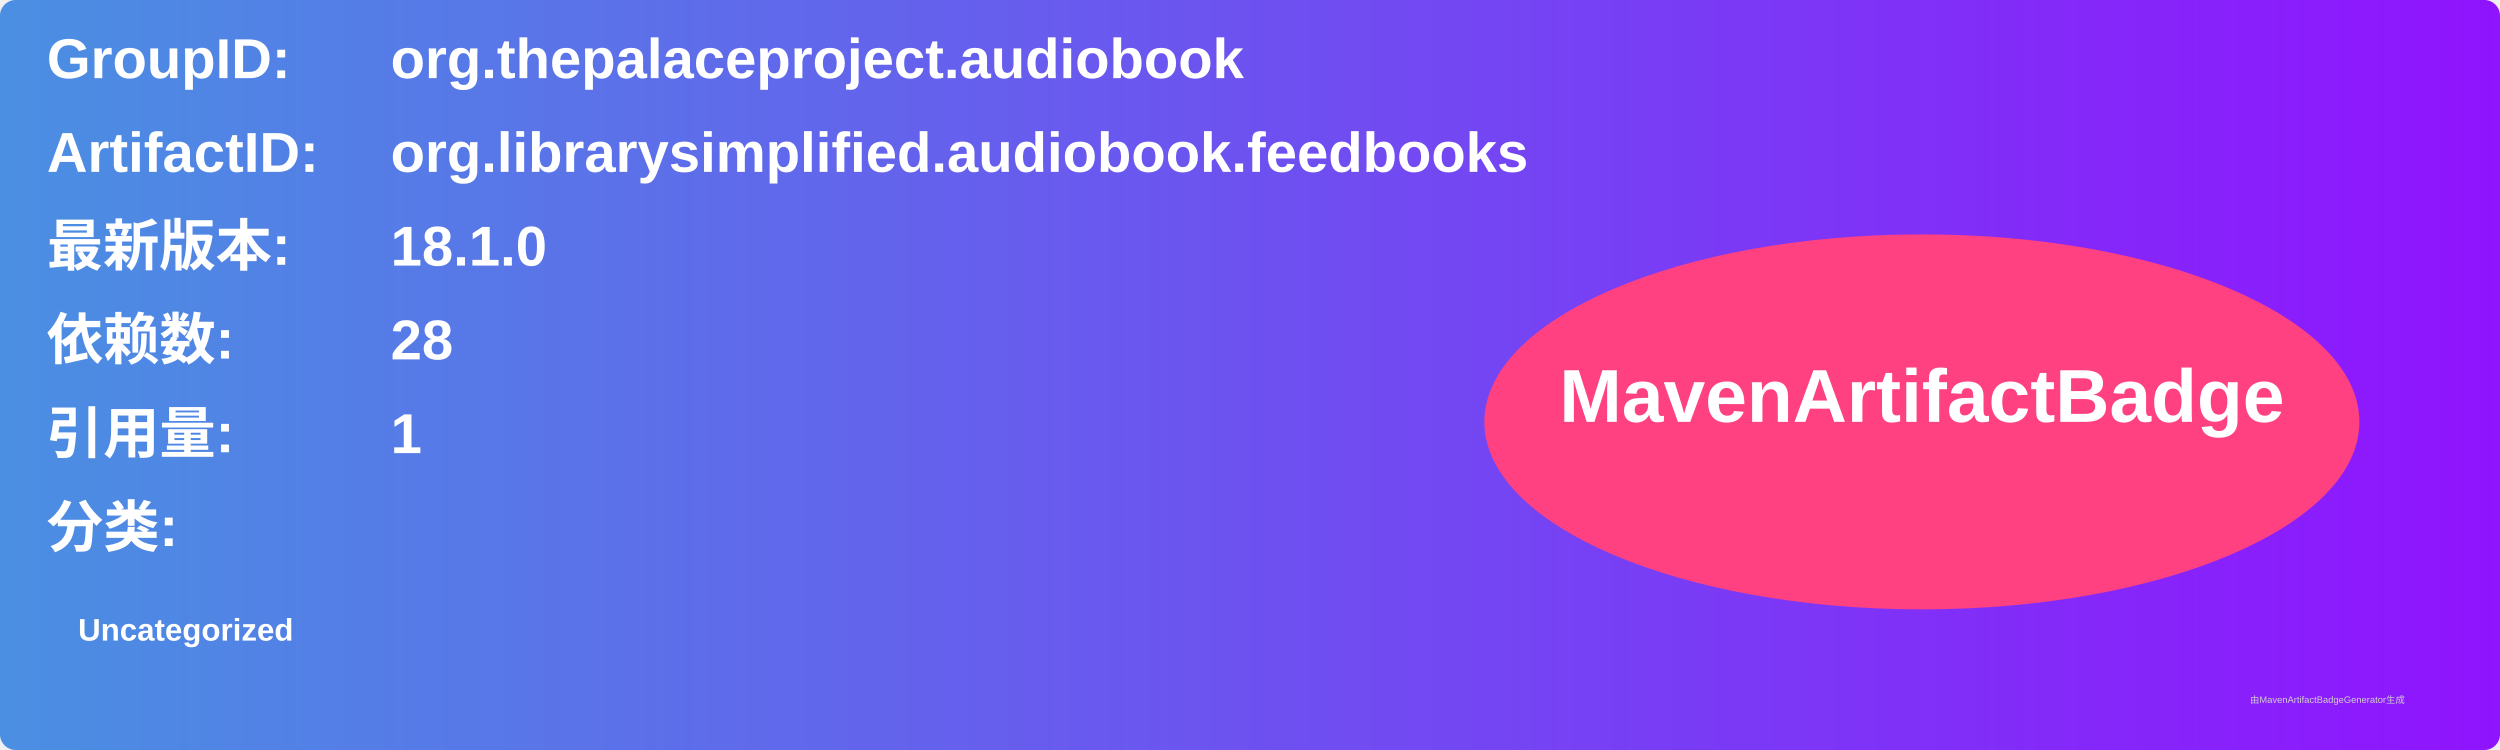
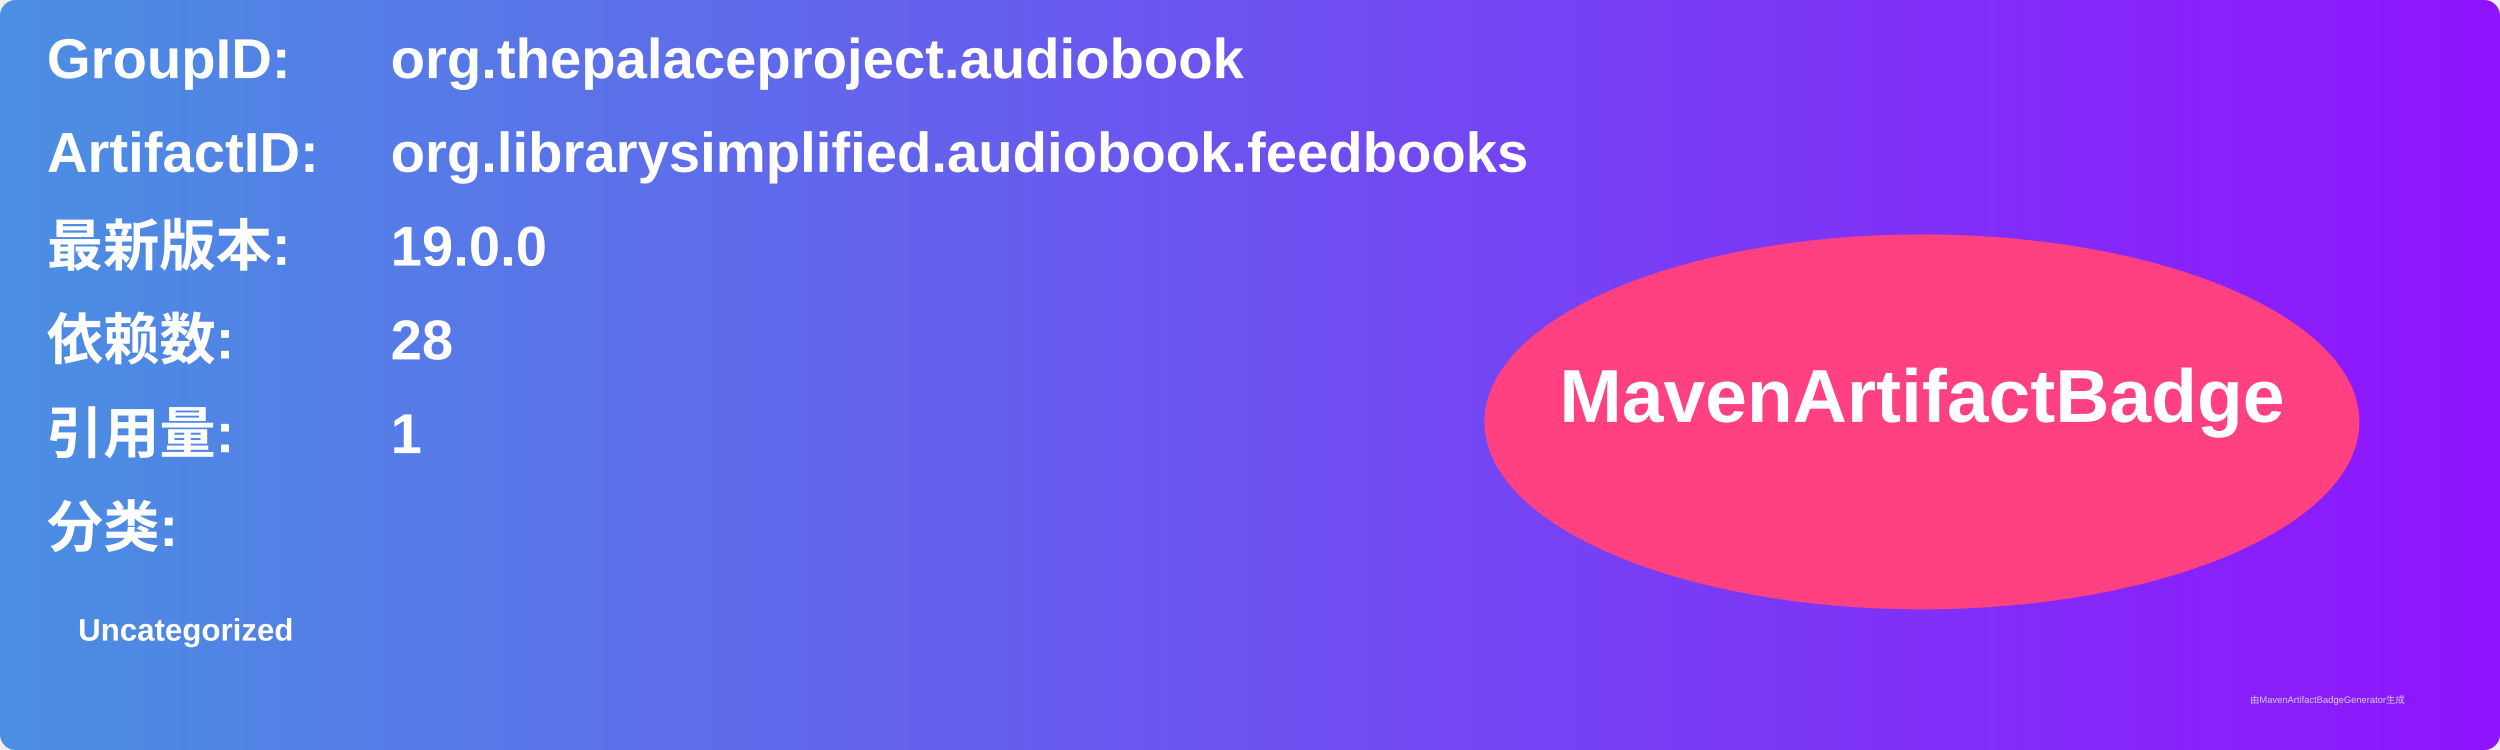
<svg xmlns="http://www.w3.org/2000/svg" width="800" height="240" viewBox="0 0 800 240">
  <linearGradient id="grad" x1="0%" y1="0%" x2="100%" y2="0%">
    <stop offset="0%" stop-color="#4a90e2" />
    <stop offset="100%" stop-color="#9013fe" />
  </linearGradient>
  <rect width="100%" height="100%" rx="5" ry="5" fill="url(#grad)" />
  <g transform="translate(15, 15)">
    <text x="0" y="10" font-family="Arial" font-size="18" fill="white" font-weight="bold" width="260">GroupID:</text>
    <text x="110" y="10" font-family="Arial" font-size="18" fill="white" font-weight="bold" width="460">org.thepalaceproject.audiobook</text>
    <text x="0" y="40" font-family="Arial" font-size="18" fill="white" font-weight="bold" width="260">ArtifactID:</text>
    <text x="110" y="40" font-family="Arial" font-size="18" fill="white" font-weight="bold" width="460">org.librarysimplified.audiobook.feedbooks</text>
    <text x="0" y="70" font-family="Arial" font-size="18" fill="white" font-weight="bold">最新版本:</text>
    <text x="110" y="70" font-family="Arial" font-size="18" fill="white" font-weight="bold">
-       <tspan font-weight="bold">18.1.0</tspan>
+       <tspan font-weight="bold">19.0.0</tspan>
    </text>
    <text x="0" y="100" font-family="Arial" font-size="18" fill="white" font-weight="bold">依赖数: </text>
    <text x="110" y="100" font-family="Arial" font-size="18" fill="white">
      <tspan font-weight="bold">28</tspan>
    </text>
    <text x="0" y="130" font-family="Arial" font-size="18" fill="white" font-weight="bold">引用量: </text>
    <text x="110" y="130" font-family="Arial" font-size="18" fill="white">
      <tspan font-weight="bold">1</tspan>
    </text>
    <text x="0" y="160" font-family="Arial" font-size="18" fill="white" font-weight="bold">分类:</text>
    <text x="10" y="190" font-family="Arial" font-size="10" fill="white">
      <tspan font-weight="bold">Uncategorized</tspan>
    </text>
    <ellipse cx="600" cy="120" rx="140" ry="60" fill="#ff4081" />
    <text x="600" y="120" text-anchor="middle" font-family="Arial" font-size="24" fill="white" font-weight="bold">MavenArtifactBadge</text>
  </g>
  <text x="720" y="225" font-family="Arial" font-size="3" fill="#d0d0d0">由MavenArtifactBadgeGenerator生成</text>
</svg>
